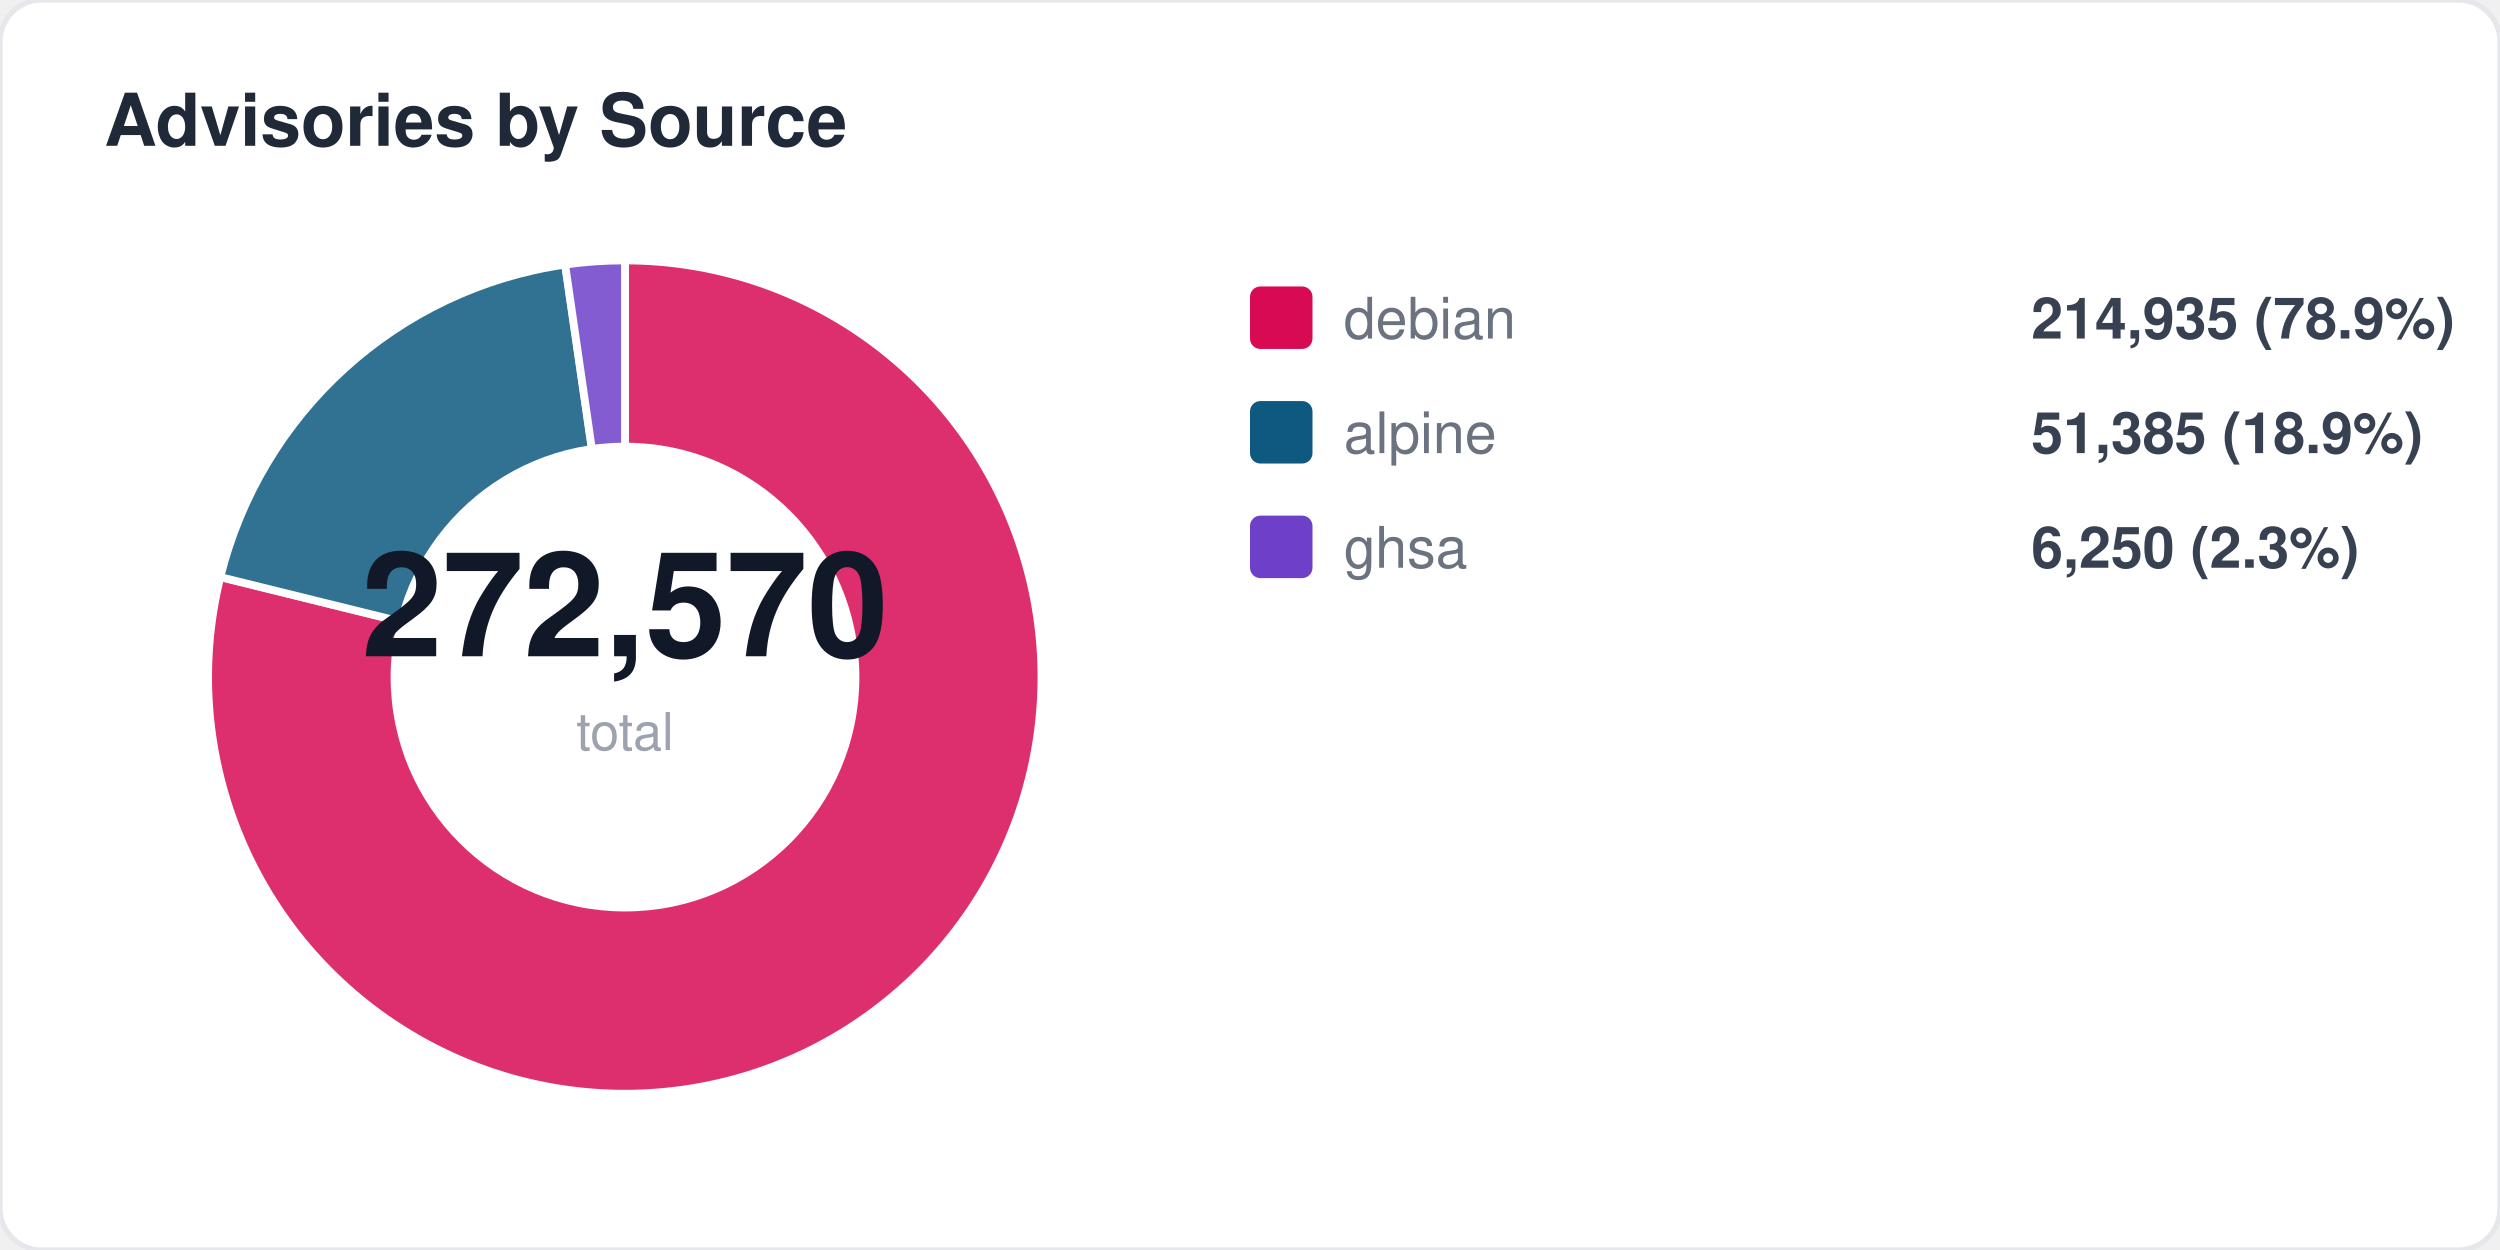
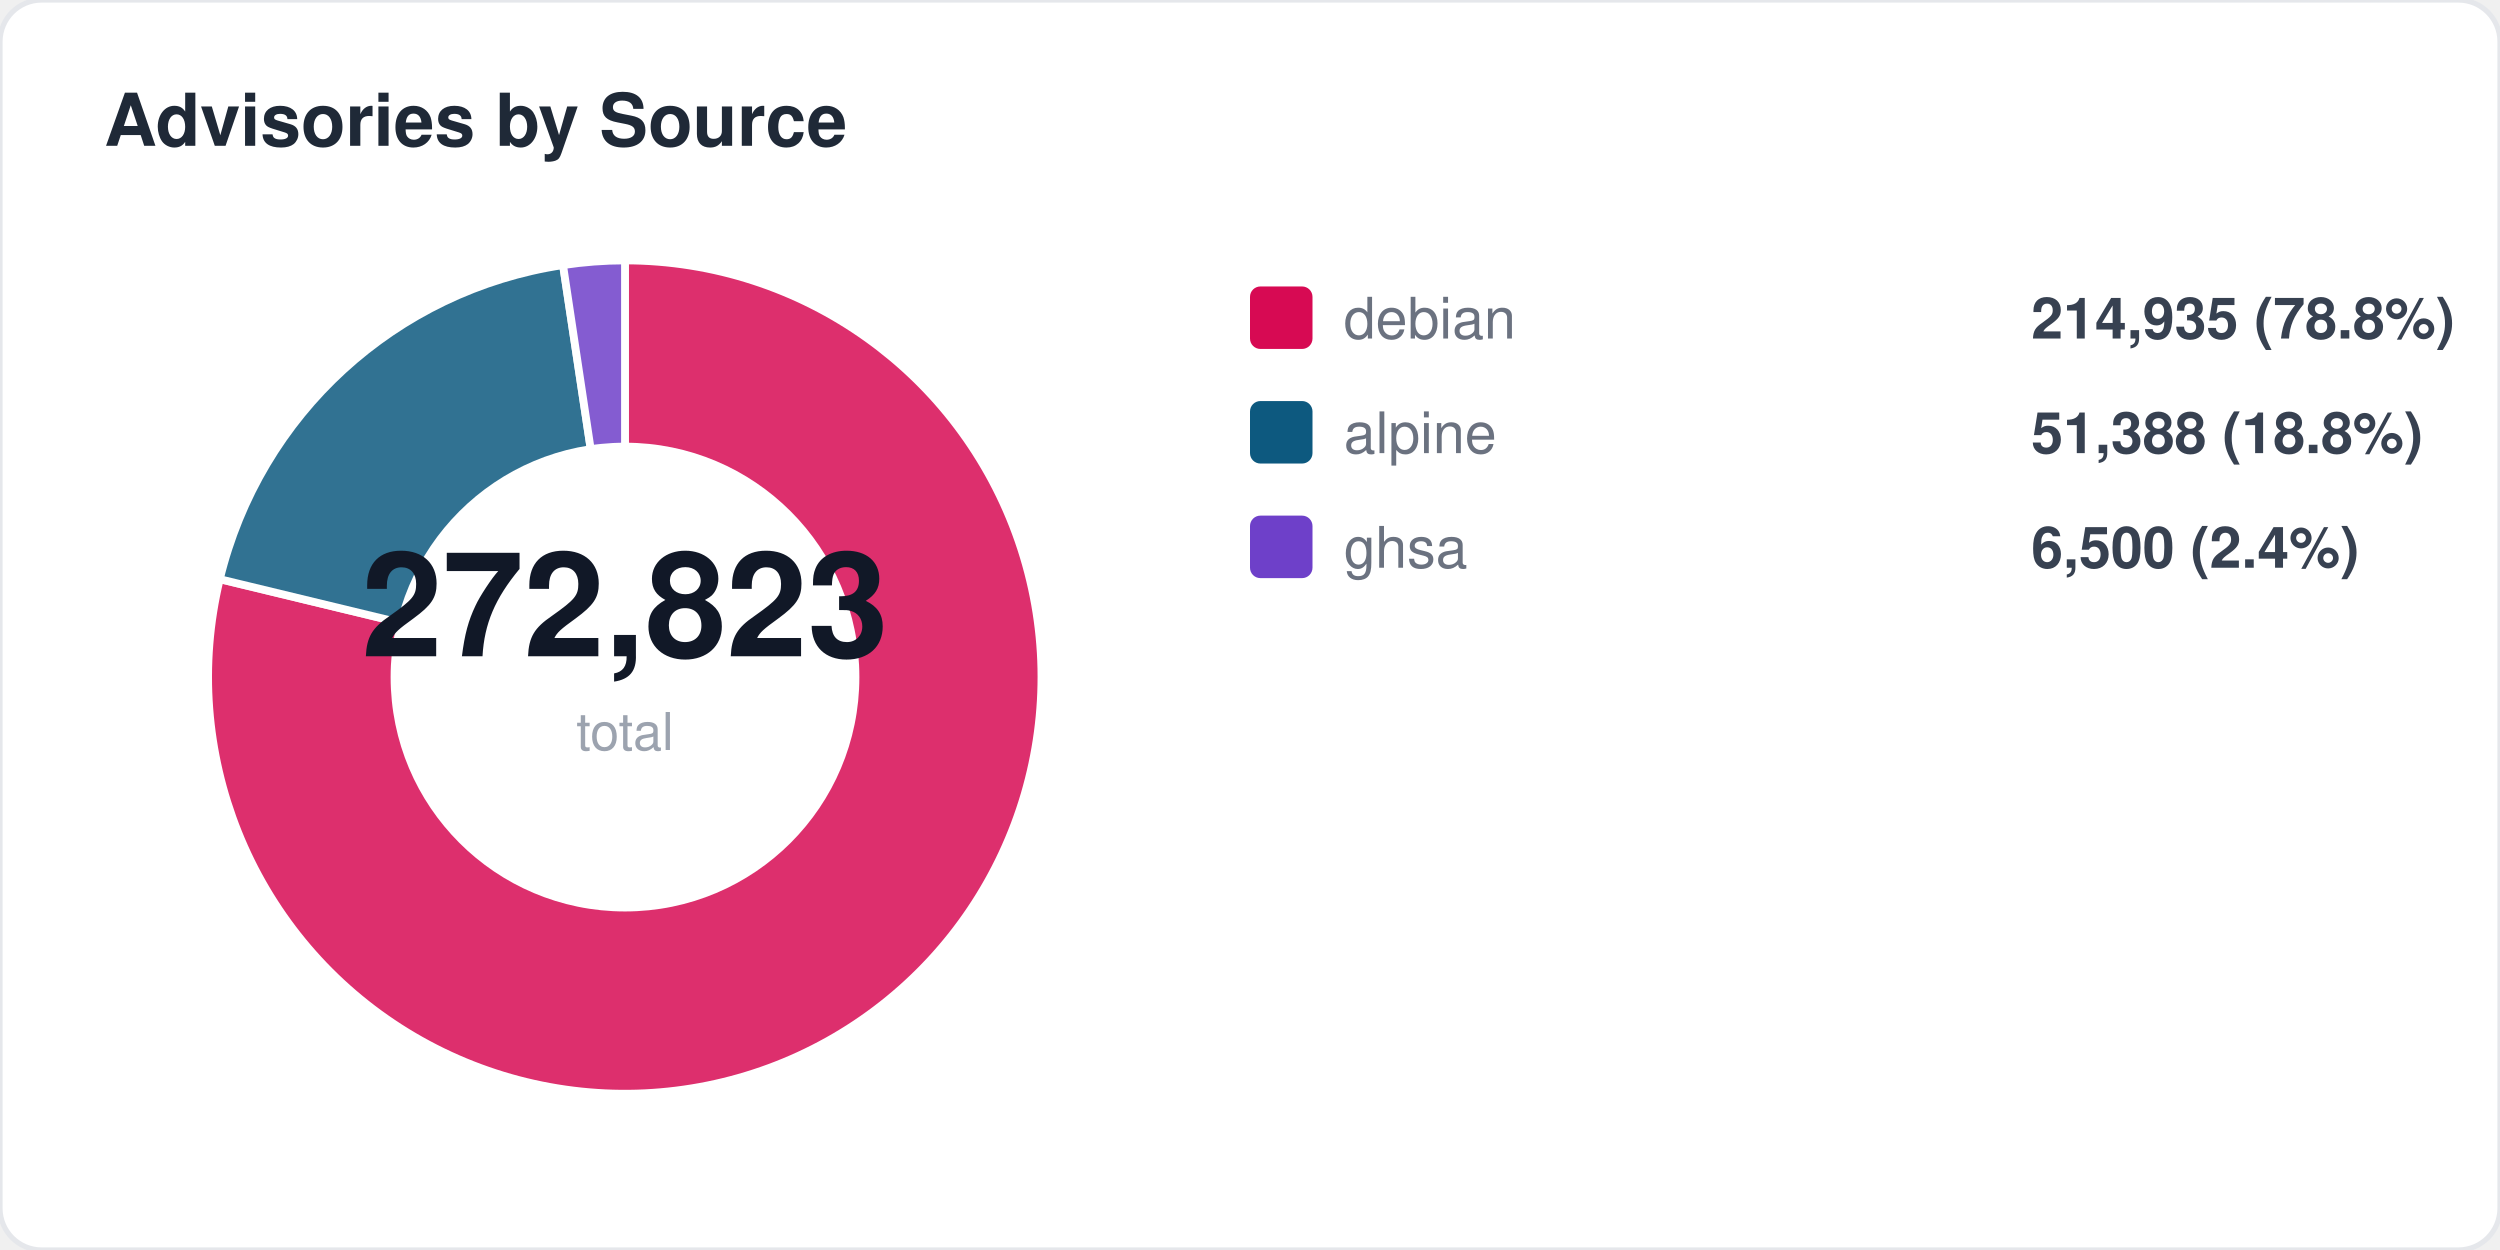
<svg xmlns="http://www.w3.org/2000/svg" width="480" height="240" viewBox="0 0 480 240" fill="none">
  <style>
  text { font-family: -apple-system, BlinkMacSystemFont, "Segoe UI", Helvetica, Arial, sans-serif; }
  .title { font-size: 14px; font-weight: 700; fill: #1f2937; }
  .label { font-size: 11px; fill: #6b7280; }
  .value { font-size: 11px; font-weight: 600; fill: #374151; }
  .big-number { font-size: 28px; font-weight: 800; fill: #111827; }
  .sub { font-size: 10px; fill: #9ca3af; }
</style>
  <rect width="480" height="240" rx="8" fill="#ffffff" stroke="#e5e7eb" stroke-width="1" />
  <text x="20" y="28" class="title">Advisories by Source</text>
-   <path d="M 120 130 L 120.0 50.0 A 80 80 0 1 1 42.3 110.8 Z" fill="#d70a53" opacity="0.85" stroke="#fff" stroke-width="1.5" />
-   <path d="M 120 130 L 42.3 110.8 A 80 80 0 0 1 108.5 50.8 Z" fill="#0d597f" opacity="0.85" stroke="#fff" stroke-width="1.5" />
-   <path d="M 120 130 L 108.5 50.8 A 80 80 0 0 1 120.0 50.0 Z" fill="#6e40c9" opacity="0.85" stroke="#fff" stroke-width="1.5" />
+   <path d="M 120 130 L 120.0 50.0 A 80 80 0 1 1 42.2 111.2 Z" fill="#d70a53" opacity="0.85" stroke="#fff" stroke-width="1.5" />
+   <path d="M 120 130 L 42.2 111.2 A 80 80 0 0 1 108.1 50.9 Z" fill="#0d597f" opacity="0.85" stroke="#fff" stroke-width="1.5" />
+   <path d="M 120 130 L 108.1 50.9 A 80 80 0 0 1 120.0 50.0 Z" fill="#6e40c9" opacity="0.85" stroke="#fff" stroke-width="1.5" />
  <circle cx="120" cy="130" r="45" fill="#ffffff" />
-   <text x="120" y="126" text-anchor="middle" class="big-number">272,570</text>
+   <text x="120" y="126" text-anchor="middle" class="big-number">272,823</text>
  <text x="120" y="144" text-anchor="middle" class="sub">total</text>
  <rect x="240" y="55" width="12" height="12" rx="2" fill="#d70a53" />
  <text x="258" y="65" class="label">debian</text>
-   <text x="390" y="65" class="value">214,935 (78.9%)</text>
+   <text x="390" y="65" class="value">214,935 (78.8%)</text>
  <rect x="240" y="77" width="12" height="12" rx="2" fill="#0d597f" />
  <text x="258" y="87" class="label">alpine</text>
-   <text x="390" y="87" class="value">51,385 (18.9%)</text>
+   <text x="390" y="87" class="value">51,388 (18.8%)</text>
  <rect x="240" y="99" width="12" height="12" rx="2" fill="#6e40c9" />
  <text x="258" y="109" class="label">ghsa</text>
-   <text x="390" y="109" class="value">6,250 (2.3%)</text>
+   <text x="390" y="109" class="value">6,500 (2.4%)</text>
</svg>
